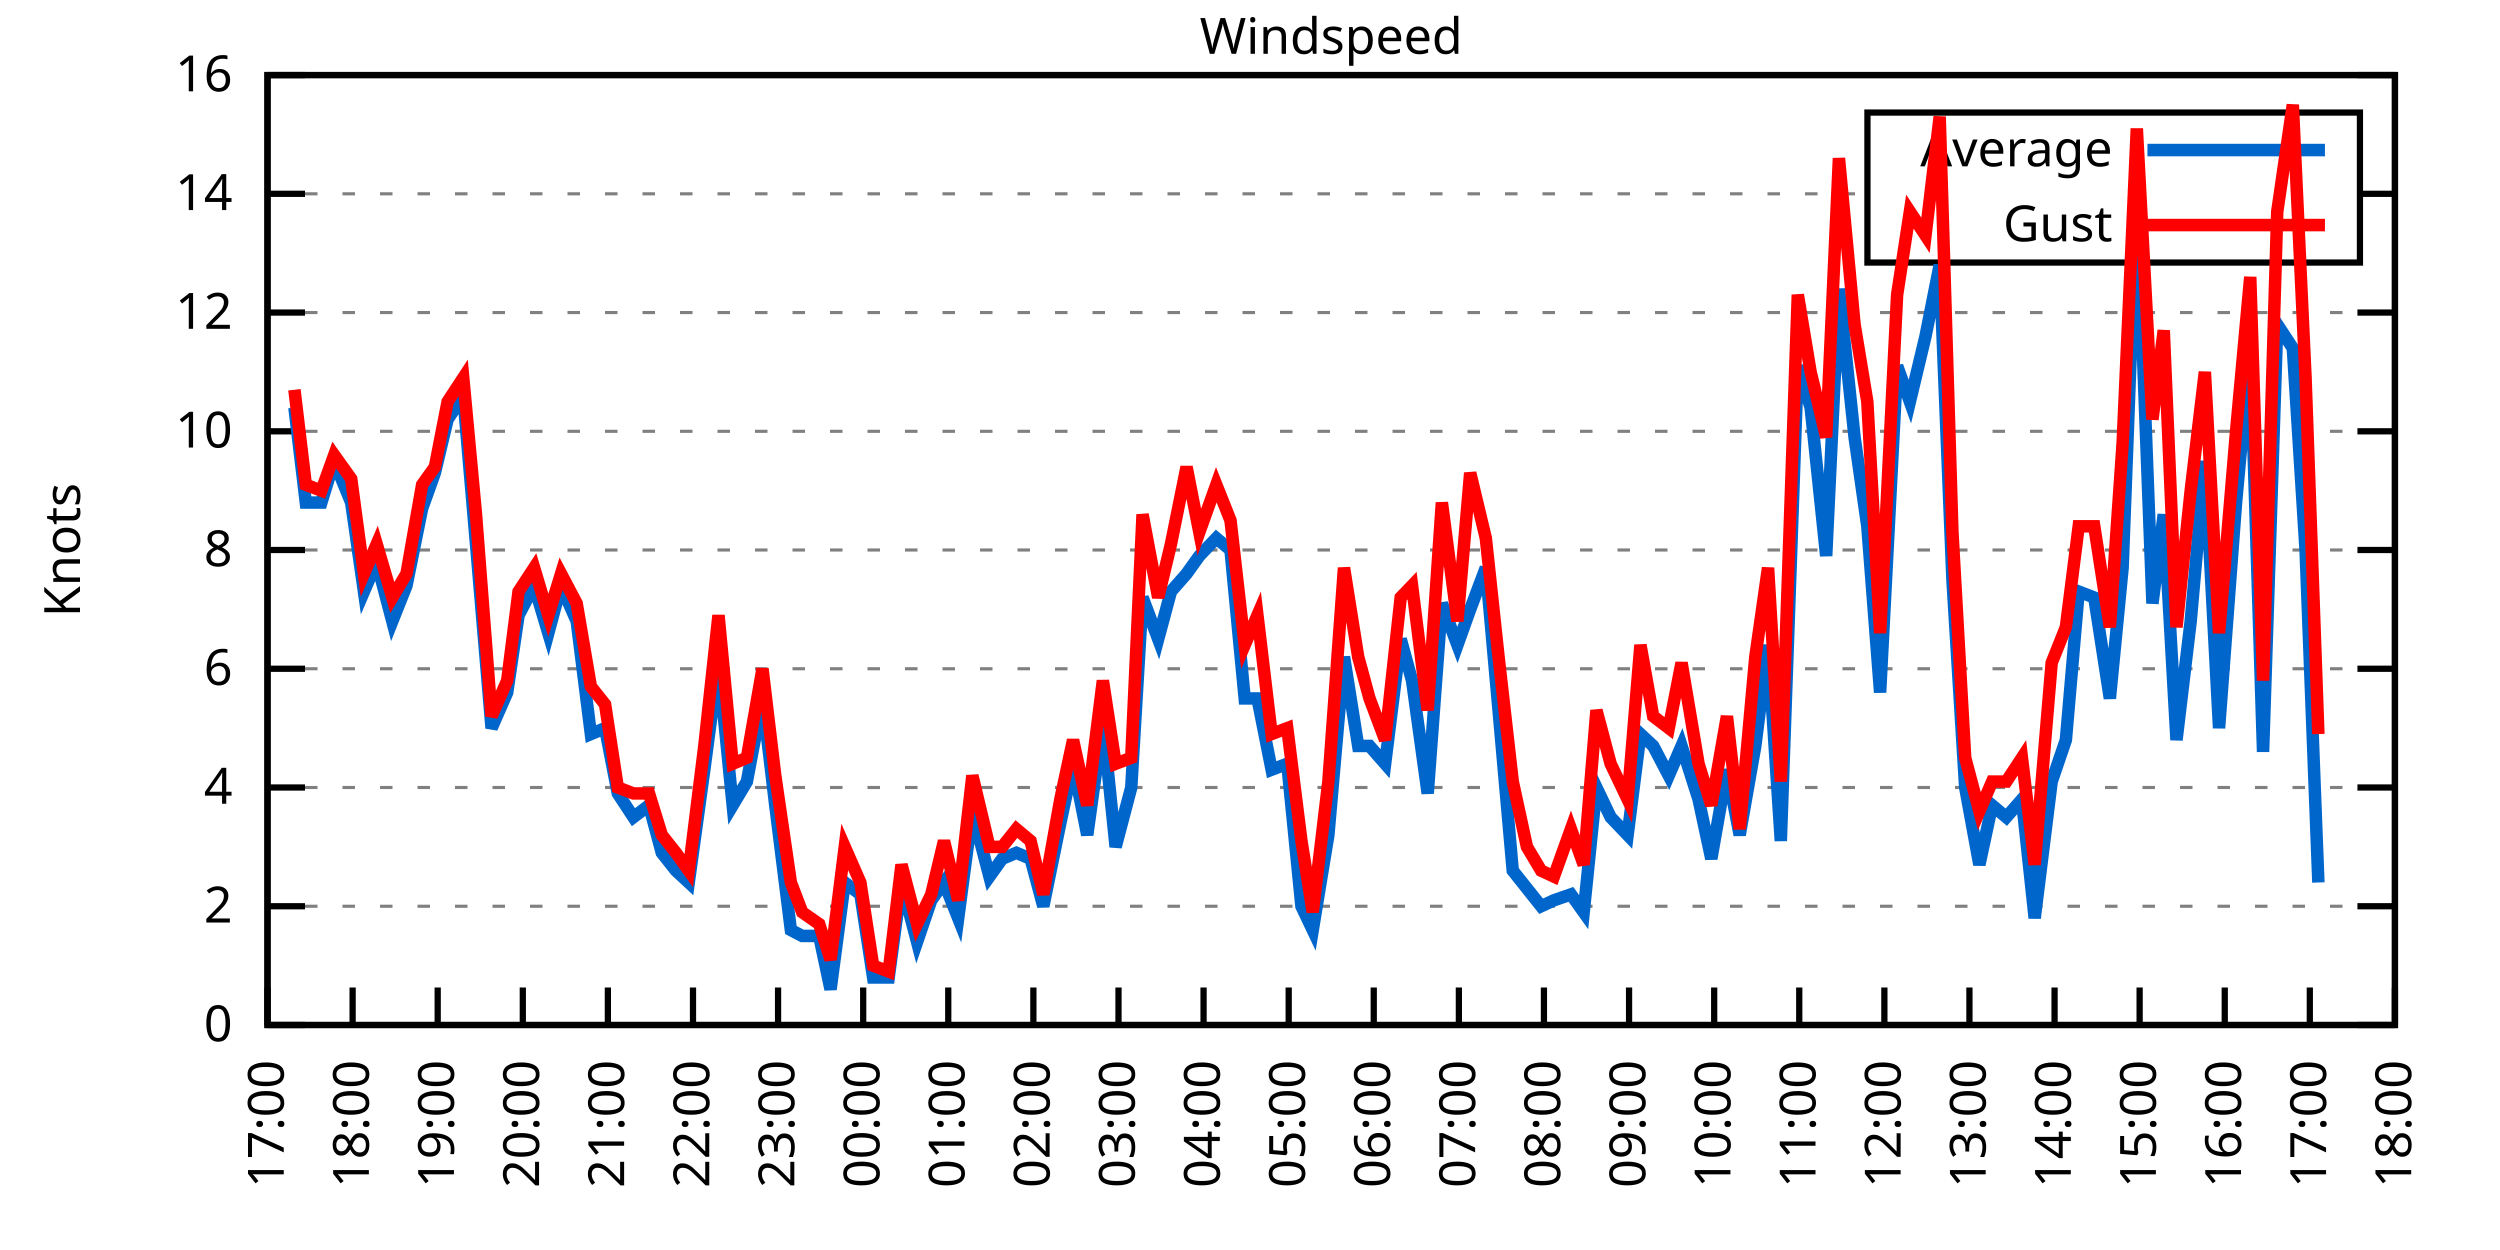
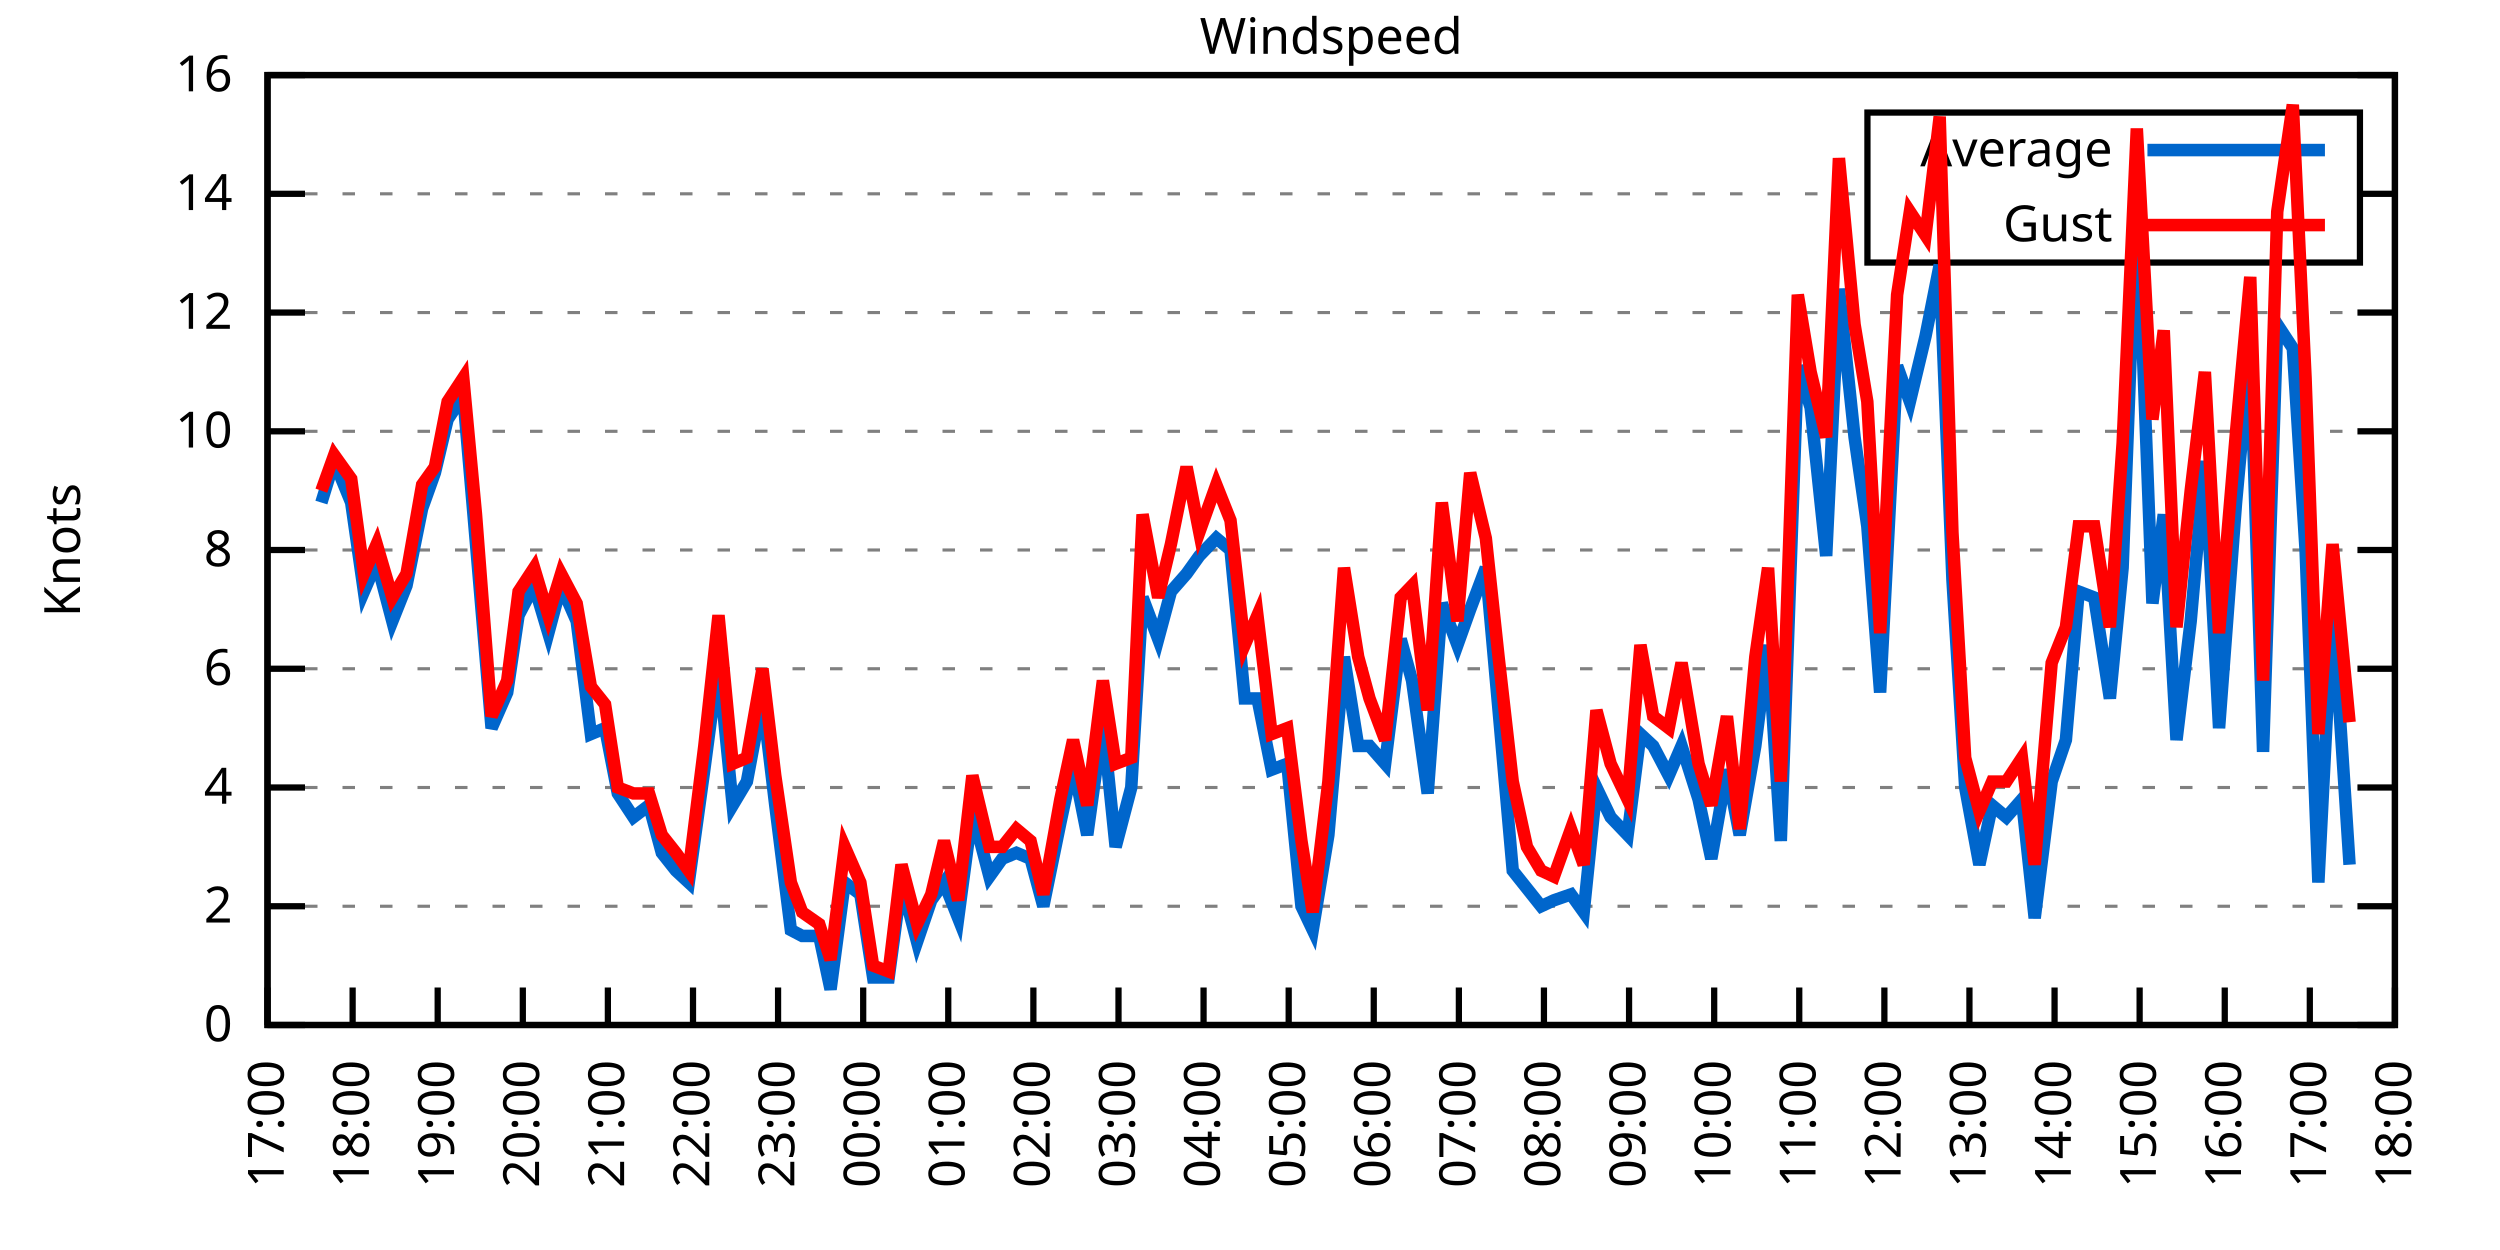
<svg xmlns="http://www.w3.org/2000/svg" xmlns:xlink="http://www.w3.org/1999/xlink" width="400" height="200" viewBox="0 0 400 200">
  <g id="gnuplot_canvas">
    <rect x="0" y="0" width="400" height="200" fill="none" />
    <defs>
      <circle id="gpDot" r="0.5" stroke-width="0.5" stroke="currentColor" />
      <path id="gpPt0" stroke-width="0.333" stroke="currentColor" d="M-1,0 h2 M0,-1 v2" />
      <path id="gpPt1" stroke-width="0.333" stroke="currentColor" d="M-1,-1 L1,1 M1,-1 L-1,1" />
      <path id="gpPt2" stroke-width="0.333" stroke="currentColor" d="M-1,0 L1,0 M0,-1 L0,1 M-1,-1 L1,1 M-1,1 L1,-1" />
      <rect id="gpPt3" stroke-width="0.333" stroke="currentColor" x="-1" y="-1" width="2" height="2" />
      <rect id="gpPt4" stroke-width="0.333" stroke="currentColor" fill="currentColor" x="-1" y="-1" width="2" height="2" />
      <circle id="gpPt5" stroke-width="0.333" stroke="currentColor" cx="0" cy="0" r="1" />
      <use xlink:href="#gpPt5" id="gpPt6" fill="currentColor" stroke="none" />
      <path id="gpPt7" stroke-width="0.333" stroke="currentColor" d="M0,-1.33 L-1.33,0.67 L1.33,0.67 z" />
      <use xlink:href="#gpPt7" id="gpPt8" fill="currentColor" stroke="none" />
      <use xlink:href="#gpPt7" id="gpPt9" stroke="currentColor" transform="rotate(180)" />
      <use xlink:href="#gpPt9" id="gpPt10" fill="currentColor" stroke="none" />
      <use xlink:href="#gpPt3" id="gpPt11" stroke="currentColor" transform="rotate(45)" />
      <use xlink:href="#gpPt11" id="gpPt12" fill="currentColor" stroke="none" />
      <path id="gpPt13" stroke-width="0.333" stroke="currentColor" d="M0,1.330 L1.265,0.411 L0.782,-1.067 L-0.782,-1.076 L-1.265,0.411 z" />
      <use xlink:href="#gpPt13" id="gpPt14" fill="currentColor" stroke="none" />
      <filter id="textbox" filterUnits="objectBoundingBox" x="0" y="0" height="1" width="1">
        <feFlood flood-color="white" flood-opacity="1" result="bgnd" />
        <feComposite in="SourceGraphic" in2="bgnd" operator="atop" />
      </filter>
      <filter id="greybox" filterUnits="objectBoundingBox" x="0" y="0" height="1" width="1">
        <feFlood flood-color="lightgrey" flood-opacity="1" result="grey" />
        <feComposite in="SourceGraphic" in2="grey" operator="atop" />
      </filter>
    </defs>
    <g fill="none" color="white" stroke="currentColor" stroke-width="1.00" stroke-linecap="butt" stroke-linejoin="miter">
</g>
    <g fill="none" color="black" stroke="currentColor" stroke-width="1.00" stroke-linecap="butt" stroke-linejoin="miter">
      <g stroke="none" shape-rendering="crispEdges">
        <polygon fill="rgb(255, 255, 255)" points="42.80,164.00 383.18,164.00 383.18,12.02 42.80,12.02 " />
      </g>
    </g>
    <g fill="none" color="black" stroke="currentColor" stroke-width="1.00" stroke-linecap="butt" stroke-linejoin="miter">
</g>
    <g fill="none" color="black" stroke="black" stroke-width="0.50" stroke-linecap="butt" stroke-linejoin="miter">
</g>
    <g fill="none" color="gray" stroke="currentColor" stroke-width="0.50" stroke-linecap="butt" stroke-linejoin="miter">
      <path stroke="gray" stroke-dasharray="2,4" class="gridline" d="M42.80,164.00 L383.19,164.00  " />
    </g>
    <g fill="none" color="gray" stroke="gray" stroke-width="1.00" stroke-linecap="butt" stroke-linejoin="miter">
</g>
    <g fill="none" color="black" stroke="currentColor" stroke-width="1.00" stroke-linecap="butt" stroke-linejoin="miter">
      <path stroke="black" d="M42.80,164.00 L48.80,164.00 M383.19,164.00 L377.19,164.00  " />
      <g transform="translate(37.20,166.60)" stroke="none" fill="black" font-family="Sans" font-size="8.00" text-anchor="end">
        <text>
          <tspan font-family="Sans"> 0</tspan>
        </text>
      </g>
    </g>
    <g fill="none" color="black" stroke="currentColor" stroke-width="1.00" stroke-linecap="butt" stroke-linejoin="miter">
</g>
    <g fill="none" color="black" stroke="black" stroke-width="0.50" stroke-linecap="butt" stroke-linejoin="miter">
</g>
    <g fill="none" color="gray" stroke="currentColor" stroke-width="0.50" stroke-linecap="butt" stroke-linejoin="miter">
      <path stroke="gray" stroke-dasharray="2,4" class="gridline" d="M42.80,145.00 L383.19,145.00  " />
    </g>
    <g fill="none" color="gray" stroke="gray" stroke-width="1.00" stroke-linecap="butt" stroke-linejoin="miter">
</g>
    <g fill="none" color="black" stroke="currentColor" stroke-width="1.00" stroke-linecap="butt" stroke-linejoin="miter">
      <path stroke="black" d="M42.80,145.00 L48.80,145.00 M383.19,145.00 L377.19,145.00  " />
      <g transform="translate(37.20,147.60)" stroke="none" fill="black" font-family="Sans" font-size="8.00" text-anchor="end">
        <text>
          <tspan font-family="Sans"> 2</tspan>
        </text>
      </g>
    </g>
    <g fill="none" color="black" stroke="currentColor" stroke-width="1.00" stroke-linecap="butt" stroke-linejoin="miter">
</g>
    <g fill="none" color="black" stroke="black" stroke-width="0.50" stroke-linecap="butt" stroke-linejoin="miter">
</g>
    <g fill="none" color="gray" stroke="currentColor" stroke-width="0.50" stroke-linecap="butt" stroke-linejoin="miter">
      <path stroke="gray" stroke-dasharray="2,4" class="gridline" d="M42.80,126.00 L383.19,126.00  " />
    </g>
    <g fill="none" color="gray" stroke="gray" stroke-width="1.00" stroke-linecap="butt" stroke-linejoin="miter">
</g>
    <g fill="none" color="black" stroke="currentColor" stroke-width="1.00" stroke-linecap="butt" stroke-linejoin="miter">
      <path stroke="black" d="M42.80,126.00 L48.80,126.00 M383.19,126.00 L377.19,126.00  " />
      <g transform="translate(37.20,128.60)" stroke="none" fill="black" font-family="Sans" font-size="8.00" text-anchor="end">
        <text>
          <tspan font-family="Sans"> 4</tspan>
        </text>
      </g>
    </g>
    <g fill="none" color="black" stroke="currentColor" stroke-width="1.00" stroke-linecap="butt" stroke-linejoin="miter">
</g>
    <g fill="none" color="black" stroke="black" stroke-width="0.50" stroke-linecap="butt" stroke-linejoin="miter">
</g>
    <g fill="none" color="gray" stroke="currentColor" stroke-width="0.50" stroke-linecap="butt" stroke-linejoin="miter">
      <path stroke="gray" stroke-dasharray="2,4" class="gridline" d="M42.80,107.00 L383.19,107.00  " />
    </g>
    <g fill="none" color="gray" stroke="gray" stroke-width="1.00" stroke-linecap="butt" stroke-linejoin="miter">
</g>
    <g fill="none" color="black" stroke="currentColor" stroke-width="1.00" stroke-linecap="butt" stroke-linejoin="miter">
      <path stroke="black" d="M42.80,107.00 L48.80,107.00 M383.19,107.00 L377.19,107.00  " />
      <g transform="translate(37.20,109.60)" stroke="none" fill="black" font-family="Sans" font-size="8.00" text-anchor="end">
        <text>
          <tspan font-family="Sans"> 6</tspan>
        </text>
      </g>
    </g>
    <g fill="none" color="black" stroke="currentColor" stroke-width="1.00" stroke-linecap="butt" stroke-linejoin="miter">
</g>
    <g fill="none" color="black" stroke="black" stroke-width="0.50" stroke-linecap="butt" stroke-linejoin="miter">
</g>
    <g fill="none" color="gray" stroke="currentColor" stroke-width="0.50" stroke-linecap="butt" stroke-linejoin="miter">
      <path stroke="gray" stroke-dasharray="2,4" class="gridline" d="M42.80,88.00 L383.19,88.00  " />
    </g>
    <g fill="none" color="gray" stroke="gray" stroke-width="1.00" stroke-linecap="butt" stroke-linejoin="miter">
</g>
    <g fill="none" color="black" stroke="currentColor" stroke-width="1.00" stroke-linecap="butt" stroke-linejoin="miter">
      <path stroke="black" d="M42.80,88.00 L48.80,88.00 M383.19,88.00 L377.19,88.00  " />
      <g transform="translate(37.20,90.60)" stroke="none" fill="black" font-family="Sans" font-size="8.00" text-anchor="end">
        <text>
          <tspan font-family="Sans"> 8</tspan>
        </text>
      </g>
    </g>
    <g fill="none" color="black" stroke="currentColor" stroke-width="1.00" stroke-linecap="butt" stroke-linejoin="miter">
</g>
    <g fill="none" color="black" stroke="black" stroke-width="0.50" stroke-linecap="butt" stroke-linejoin="miter">
</g>
    <g fill="none" color="gray" stroke="currentColor" stroke-width="0.50" stroke-linecap="butt" stroke-linejoin="miter">
      <path stroke="gray" stroke-dasharray="2,4" class="gridline" d="M42.80,69.01 L383.19,69.01  " />
    </g>
    <g fill="none" color="gray" stroke="gray" stroke-width="1.00" stroke-linecap="butt" stroke-linejoin="miter">
</g>
    <g fill="none" color="black" stroke="currentColor" stroke-width="1.00" stroke-linecap="butt" stroke-linejoin="miter">
      <path stroke="black" d="M42.80,69.01 L48.80,69.01 M383.19,69.01 L377.19,69.01  " />
      <g transform="translate(37.20,71.61)" stroke="none" fill="black" font-family="Sans" font-size="8.00" text-anchor="end">
        <text>
          <tspan font-family="Sans"> 10</tspan>
        </text>
      </g>
    </g>
    <g fill="none" color="black" stroke="currentColor" stroke-width="1.00" stroke-linecap="butt" stroke-linejoin="miter">
</g>
    <g fill="none" color="black" stroke="black" stroke-width="0.50" stroke-linecap="butt" stroke-linejoin="miter">
</g>
    <g fill="none" color="gray" stroke="currentColor" stroke-width="0.50" stroke-linecap="butt" stroke-linejoin="miter">
      <path stroke="gray" stroke-dasharray="2,4" class="gridline" d="M42.80,50.01 L383.19,50.01  " />
    </g>
    <g fill="none" color="gray" stroke="gray" stroke-width="1.00" stroke-linecap="butt" stroke-linejoin="miter">
</g>
    <g fill="none" color="black" stroke="currentColor" stroke-width="1.00" stroke-linecap="butt" stroke-linejoin="miter">
      <path stroke="black" d="M42.80,50.01 L48.80,50.01 M383.19,50.01 L377.19,50.01  " />
      <g transform="translate(37.20,52.61)" stroke="none" fill="black" font-family="Sans" font-size="8.00" text-anchor="end">
        <text>
          <tspan font-family="Sans"> 12</tspan>
        </text>
      </g>
    </g>
    <g fill="none" color="black" stroke="currentColor" stroke-width="1.00" stroke-linecap="butt" stroke-linejoin="miter">
</g>
    <g fill="none" color="black" stroke="black" stroke-width="0.50" stroke-linecap="butt" stroke-linejoin="miter">
</g>
    <g fill="none" color="gray" stroke="currentColor" stroke-width="0.50" stroke-linecap="butt" stroke-linejoin="miter">
      <path stroke="gray" stroke-dasharray="2,4" class="gridline" d="M42.80,31.01 L298.79,31.01 M377.59,31.01 L383.19,31.01  " />
    </g>
    <g fill="none" color="gray" stroke="gray" stroke-width="1.00" stroke-linecap="butt" stroke-linejoin="miter">
</g>
    <g fill="none" color="black" stroke="currentColor" stroke-width="1.00" stroke-linecap="butt" stroke-linejoin="miter">
      <path stroke="black" d="M42.80,31.01 L48.80,31.01 M383.19,31.01 L377.19,31.01  " />
      <g transform="translate(37.20,33.61)" stroke="none" fill="black" font-family="Sans" font-size="8.00" text-anchor="end">
        <text>
          <tspan font-family="Sans"> 14</tspan>
        </text>
      </g>
    </g>
    <g fill="none" color="black" stroke="currentColor" stroke-width="1.00" stroke-linecap="butt" stroke-linejoin="miter">
</g>
    <g fill="none" color="black" stroke="black" stroke-width="0.50" stroke-linecap="butt" stroke-linejoin="miter">
</g>
    <g fill="none" color="gray" stroke="currentColor" stroke-width="0.50" stroke-linecap="butt" stroke-linejoin="miter">
      <path stroke="gray" stroke-dasharray="2,4" class="gridline" d="M42.80,12.01 L383.19,12.01  " />
    </g>
    <g fill="none" color="gray" stroke="gray" stroke-width="1.00" stroke-linecap="butt" stroke-linejoin="miter">
</g>
    <g fill="none" color="black" stroke="currentColor" stroke-width="1.00" stroke-linecap="butt" stroke-linejoin="miter">
      <path stroke="black" d="M42.80,12.01 L48.80,12.01 M383.19,12.01 L377.19,12.01  " />
      <g transform="translate(37.20,14.61)" stroke="none" fill="black" font-family="Sans" font-size="8.00" text-anchor="end">
        <text>
          <tspan font-family="Sans"> 16</tspan>
        </text>
      </g>
    </g>
    <g fill="none" color="black" stroke="currentColor" stroke-width="1.00" stroke-linecap="butt" stroke-linejoin="miter">
      <path stroke="black" d="M42.80,164.00 L42.80,158.00  " />
      <g transform="translate(45.40,169.60) rotate(270.00)" stroke="none" fill="black" font-family="Sans" font-size="8.00" text-anchor="end">
        <text>
          <tspan font-family="Sans">17:00</tspan>
        </text>
      </g>
    </g>
    <g fill="none" color="black" stroke="currentColor" stroke-width="1.00" stroke-linecap="butt" stroke-linejoin="miter">
      <path stroke="black" d="M56.42,164.00 L56.42,158.00  " />
      <g transform="translate(59.02,169.60) rotate(270.00)" stroke="none" fill="black" font-family="Sans" font-size="8.00" text-anchor="end">
        <text>
          <tspan font-family="Sans">18:00</tspan>
        </text>
      </g>
    </g>
    <g fill="none" color="black" stroke="currentColor" stroke-width="1.00" stroke-linecap="butt" stroke-linejoin="miter">
      <path stroke="black" d="M70.03,164.00 L70.03,158.00  " />
      <g transform="translate(72.63,169.60) rotate(270.00)" stroke="none" fill="black" font-family="Sans" font-size="8.00" text-anchor="end">
        <text>
          <tspan font-family="Sans">19:00</tspan>
        </text>
      </g>
    </g>
    <g fill="none" color="black" stroke="currentColor" stroke-width="1.00" stroke-linecap="butt" stroke-linejoin="miter">
      <path stroke="black" d="M83.65,164.00 L83.65,158.00  " />
      <g transform="translate(86.25,169.60) rotate(270.00)" stroke="none" fill="black" font-family="Sans" font-size="8.00" text-anchor="end">
        <text>
          <tspan font-family="Sans">20:00</tspan>
        </text>
      </g>
    </g>
    <g fill="none" color="black" stroke="currentColor" stroke-width="1.00" stroke-linecap="butt" stroke-linejoin="miter">
      <path stroke="black" d="M97.26,164.00 L97.26,158.00  " />
      <g transform="translate(99.86,169.60) rotate(270.00)" stroke="none" fill="black" font-family="Sans" font-size="8.00" text-anchor="end">
        <text>
          <tspan font-family="Sans">21:00</tspan>
        </text>
      </g>
    </g>
    <g fill="none" color="black" stroke="currentColor" stroke-width="1.00" stroke-linecap="butt" stroke-linejoin="miter">
      <path stroke="black" d="M110.88,164.00 L110.88,158.00  " />
      <g transform="translate(113.48,169.60) rotate(270.00)" stroke="none" fill="black" font-family="Sans" font-size="8.00" text-anchor="end">
        <text>
          <tspan font-family="Sans">22:00</tspan>
        </text>
      </g>
    </g>
    <g fill="none" color="black" stroke="currentColor" stroke-width="1.00" stroke-linecap="butt" stroke-linejoin="miter">
      <path stroke="black" d="M124.49,164.00 L124.49,158.00  " />
      <g transform="translate(127.09,169.60) rotate(270.00)" stroke="none" fill="black" font-family="Sans" font-size="8.00" text-anchor="end">
        <text>
          <tspan font-family="Sans">23:00</tspan>
        </text>
      </g>
    </g>
    <g fill="none" color="black" stroke="currentColor" stroke-width="1.00" stroke-linecap="butt" stroke-linejoin="miter">
      <path stroke="black" d="M138.11,164.00 L138.11,158.00  " />
      <g transform="translate(140.71,169.60) rotate(270.00)" stroke="none" fill="black" font-family="Sans" font-size="8.00" text-anchor="end">
        <text>
          <tspan font-family="Sans">00:00</tspan>
        </text>
      </g>
    </g>
    <g fill="none" color="black" stroke="currentColor" stroke-width="1.00" stroke-linecap="butt" stroke-linejoin="miter">
      <path stroke="black" d="M151.72,164.00 L151.72,158.00  " />
      <g transform="translate(154.32,169.60) rotate(270.00)" stroke="none" fill="black" font-family="Sans" font-size="8.00" text-anchor="end">
        <text>
          <tspan font-family="Sans">01:00</tspan>
        </text>
      </g>
    </g>
    <g fill="none" color="black" stroke="currentColor" stroke-width="1.00" stroke-linecap="butt" stroke-linejoin="miter">
      <path stroke="black" d="M165.34,164.00 L165.34,158.00  " />
      <g transform="translate(167.94,169.60) rotate(270.00)" stroke="none" fill="black" font-family="Sans" font-size="8.00" text-anchor="end">
        <text>
          <tspan font-family="Sans">02:00</tspan>
        </text>
      </g>
    </g>
    <g fill="none" color="black" stroke="currentColor" stroke-width="1.00" stroke-linecap="butt" stroke-linejoin="miter">
      <path stroke="black" d="M178.96,164.00 L178.96,158.00  " />
      <g transform="translate(181.56,169.60) rotate(270.00)" stroke="none" fill="black" font-family="Sans" font-size="8.00" text-anchor="end">
        <text>
          <tspan font-family="Sans">03:00</tspan>
        </text>
      </g>
    </g>
    <g fill="none" color="black" stroke="currentColor" stroke-width="1.00" stroke-linecap="butt" stroke-linejoin="miter">
      <path stroke="black" d="M192.57,164.00 L192.57,158.00  " />
      <g transform="translate(195.17,169.60) rotate(270.00)" stroke="none" fill="black" font-family="Sans" font-size="8.00" text-anchor="end">
        <text>
          <tspan font-family="Sans">04:00</tspan>
        </text>
      </g>
    </g>
    <g fill="none" color="black" stroke="currentColor" stroke-width="1.00" stroke-linecap="butt" stroke-linejoin="miter">
      <path stroke="black" d="M206.19,164.00 L206.19,158.00  " />
      <g transform="translate(208.79,169.60) rotate(270.00)" stroke="none" fill="black" font-family="Sans" font-size="8.00" text-anchor="end">
        <text>
          <tspan font-family="Sans">05:00</tspan>
        </text>
      </g>
    </g>
    <g fill="none" color="black" stroke="currentColor" stroke-width="1.00" stroke-linecap="butt" stroke-linejoin="miter">
      <path stroke="black" d="M219.80,164.00 L219.80,158.00  " />
      <g transform="translate(222.40,169.60) rotate(270.00)" stroke="none" fill="black" font-family="Sans" font-size="8.00" text-anchor="end">
        <text>
          <tspan font-family="Sans">06:00</tspan>
        </text>
      </g>
    </g>
    <g fill="none" color="black" stroke="currentColor" stroke-width="1.00" stroke-linecap="butt" stroke-linejoin="miter">
      <path stroke="black" d="M233.42,164.00 L233.42,158.00  " />
      <g transform="translate(236.02,169.60) rotate(270.00)" stroke="none" fill="black" font-family="Sans" font-size="8.00" text-anchor="end">
        <text>
          <tspan font-family="Sans">07:00</tspan>
        </text>
      </g>
    </g>
    <g fill="none" color="black" stroke="currentColor" stroke-width="1.00" stroke-linecap="butt" stroke-linejoin="miter">
      <path stroke="black" d="M247.03,164.00 L247.03,158.00  " />
      <g transform="translate(249.63,169.60) rotate(270.00)" stroke="none" fill="black" font-family="Sans" font-size="8.00" text-anchor="end">
        <text>
          <tspan font-family="Sans">08:00</tspan>
        </text>
      </g>
    </g>
    <g fill="none" color="black" stroke="currentColor" stroke-width="1.00" stroke-linecap="butt" stroke-linejoin="miter">
      <path stroke="black" d="M260.65,164.00 L260.65,158.00  " />
      <g transform="translate(263.25,169.60) rotate(270.00)" stroke="none" fill="black" font-family="Sans" font-size="8.00" text-anchor="end">
        <text>
          <tspan font-family="Sans">09:00</tspan>
        </text>
      </g>
    </g>
    <g fill="none" color="black" stroke="currentColor" stroke-width="1.00" stroke-linecap="butt" stroke-linejoin="miter">
      <path stroke="black" d="M274.27,164.00 L274.27,158.00  " />
      <g transform="translate(276.87,169.60) rotate(270.00)" stroke="none" fill="black" font-family="Sans" font-size="8.00" text-anchor="end">
        <text>
          <tspan font-family="Sans">10:00</tspan>
        </text>
      </g>
    </g>
    <g fill="none" color="black" stroke="currentColor" stroke-width="1.00" stroke-linecap="butt" stroke-linejoin="miter">
      <path stroke="black" d="M287.88,164.00 L287.88,158.00  " />
      <g transform="translate(290.48,169.60) rotate(270.00)" stroke="none" fill="black" font-family="Sans" font-size="8.00" text-anchor="end">
        <text>
          <tspan font-family="Sans">11:00</tspan>
        </text>
      </g>
    </g>
    <g fill="none" color="black" stroke="currentColor" stroke-width="1.00" stroke-linecap="butt" stroke-linejoin="miter">
      <path stroke="black" d="M301.50,164.00 L301.50,158.00  " />
      <g transform="translate(304.10,169.60) rotate(270.00)" stroke="none" fill="black" font-family="Sans" font-size="8.00" text-anchor="end">
        <text>
          <tspan font-family="Sans">12:00</tspan>
        </text>
      </g>
    </g>
    <g fill="none" color="black" stroke="currentColor" stroke-width="1.00" stroke-linecap="butt" stroke-linejoin="miter">
      <path stroke="black" d="M315.11,164.00 L315.11,158.00  " />
      <g transform="translate(317.71,169.60) rotate(270.00)" stroke="none" fill="black" font-family="Sans" font-size="8.00" text-anchor="end">
        <text>
          <tspan font-family="Sans">13:00</tspan>
        </text>
      </g>
    </g>
    <g fill="none" color="black" stroke="currentColor" stroke-width="1.00" stroke-linecap="butt" stroke-linejoin="miter">
      <path stroke="black" d="M328.73,164.00 L328.73,158.00  " />
      <g transform="translate(331.33,169.60) rotate(270.00)" stroke="none" fill="black" font-family="Sans" font-size="8.00" text-anchor="end">
        <text>
          <tspan font-family="Sans">14:00</tspan>
        </text>
      </g>
    </g>
    <g fill="none" color="black" stroke="currentColor" stroke-width="1.00" stroke-linecap="butt" stroke-linejoin="miter">
      <path stroke="black" d="M342.34,164.00 L342.34,158.00  " />
      <g transform="translate(344.94,169.60) rotate(270.00)" stroke="none" fill="black" font-family="Sans" font-size="8.00" text-anchor="end">
        <text>
          <tspan font-family="Sans">15:00</tspan>
        </text>
      </g>
    </g>
    <g fill="none" color="black" stroke="currentColor" stroke-width="1.00" stroke-linecap="butt" stroke-linejoin="miter">
      <path stroke="black" d="M355.96,164.00 L355.96,158.00  " />
      <g transform="translate(358.56,169.60) rotate(270.00)" stroke="none" fill="black" font-family="Sans" font-size="8.00" text-anchor="end">
        <text>
          <tspan font-family="Sans">16:00</tspan>
        </text>
      </g>
    </g>
    <g fill="none" color="black" stroke="currentColor" stroke-width="1.00" stroke-linecap="butt" stroke-linejoin="miter">
      <path stroke="black" d="M369.57,164.00 L369.57,158.00  " />
      <g transform="translate(372.17,169.60) rotate(270.00)" stroke="none" fill="black" font-family="Sans" font-size="8.00" text-anchor="end">
        <text>
          <tspan font-family="Sans">17:00</tspan>
        </text>
      </g>
    </g>
    <g fill="none" color="black" stroke="currentColor" stroke-width="1.00" stroke-linecap="butt" stroke-linejoin="miter">
      <path stroke="black" d="M383.19,164.00 L383.19,158.00  " />
      <g transform="translate(385.79,169.60) rotate(270.00)" stroke="none" fill="black" font-family="Sans" font-size="8.00" text-anchor="end">
        <text>
          <tspan font-family="Sans">18:00</tspan>
        </text>
      </g>
    </g>
    <g fill="none" color="black" stroke="currentColor" stroke-width="1.00" stroke-linecap="butt" stroke-linejoin="miter">
</g>
    <g fill="none" color="black" stroke="currentColor" stroke-width="1.00" stroke-linecap="butt" stroke-linejoin="miter">
      <path stroke="black" d="M42.80,12.01 L42.80,164.00 L383.19,164.00 L383.19,12.01 L42.80,12.01 Z  " />
    </g>
    <g fill="none" color="black" stroke="currentColor" stroke-width="1.00" stroke-linecap="butt" stroke-linejoin="miter">
</g>
    <g fill="none" color="black" stroke="currentColor" stroke-width="1.00" stroke-linecap="butt" stroke-linejoin="miter">
      <path stroke="black" d="M298.79,42.01 L298.79,18.01 L377.59,18.01 L377.59,42.01 L298.79,42.01 Z  " />
    </g>
    <g id="Windspeed_plot_1">
      <g fill="none" color="white" stroke="black" stroke-width="2.00" stroke-linecap="butt" stroke-linejoin="miter">
</g>
      <g fill="none" color="black" stroke="currentColor" stroke-width="2.00" stroke-linecap="butt" stroke-linejoin="miter">
        <g transform="translate(337.99,26.61)" stroke="none" fill="black" font-family="Sans" font-size="8.00" text-anchor="end">
          <text>
            <tspan font-family="Sans">Average</tspan>
          </text>
        </g>
      </g>
      <g fill="none" color="black" stroke="currentColor" stroke-width="2.00" stroke-linecap="butt" stroke-linejoin="miter">
-         <path stroke="rgb(  0, 102, 204)" d="M343.59,24.01 L371.99,24.01 M47.11,65.21 L48.93,80.41 L51.42,80.41 L53.47,73.76 L56.19,80.41 L58.23,94.65   L60.27,89.90 L62.77,99.40 L65.04,93.70 L67.54,81.36 L69.58,75.66 L71.62,67.11 L74.12,63.31 L76.16,87.06   L78.65,116.50 L81.15,110.80 L82.97,98.45 L85.46,93.70 L87.73,101.30 L89.77,93.70 L92.27,99.40 L94.54,117.45   L96.81,116.50 L98.85,126.95 L101.35,130.75 L103.84,128.85 L105.89,136.45 L108.15,139.30 L110.20,141.20 L112.69,123.15   L114.96,106.05 L117.23,128.85 L119.50,125.05 L122.00,111.75 L124.04,128.85 L126.54,148.80 L128.35,149.75 L131.07,149.75   L132.89,158.30 L135.16,141.20 L137.66,143.10 L139.70,156.40 L142.19,156.40 L144.24,141.20 L146.73,150.70 L149.00,144.05   L151.04,141.20 L153.31,146.90 L155.58,129.80 L158.31,140.25 L160.35,137.40 L162.62,136.45 L164.89,137.40 L166.93,145.00   L169.65,131.70 L171.69,122.20 L173.96,133.60 L176.46,115.55 L178.50,135.50 L181.00,126.00 L182.81,95.60 L185.31,102.25   L187.35,94.65 L189.85,91.80 L191.89,88.95 L194.61,86.11 L196.88,88.00 L199.15,111.75 L201.19,111.75 L203.46,123.15   L205.96,122.20 L208.23,145.00 L210.04,148.80 L212.54,133.60 L215.04,105.10 L217.31,119.35 L219.12,119.35 L221.62,122.20   L224.11,102.25 L225.93,108.90 L228.43,126.95 L230.70,96.55 L233.19,103.20 L235.23,97.50 L237.73,90.85 L239.77,113.65   L242.04,139.30 L244.31,142.15 L246.58,145.00 L248.62,144.05 L251.35,143.10 L253.39,145.95 L255.43,126.00 L257.70,130.75   L260.42,133.60 L262.47,117.45 L264.51,119.35 L267.00,124.10 L269.05,119.35 L271.77,127.90 L273.81,137.40 L276.31,123.15   L278.35,133.60 L280.85,119.35 L282.89,103.20 L284.93,134.55 L287.65,58.56 L289.70,65.21 L292.19,88.95 L294.23,46.21   L296.73,69.96 L298.77,84.21 L300.82,110.80 L303.54,58.56 L305.58,64.26 L308.08,53.81 L310.35,42.41 L312.39,92.75   L314.43,126.00 L316.70,138.35 L318.74,128.85 L321.01,130.75 L323.51,127.90 L325.55,146.90 L328.27,125.05 L330.54,118.40   L332.59,94.65 L335.08,95.60 L337.58,111.75 L339.62,90.85 L341.89,31.01 L344.39,96.55 L346.20,82.31 L348.24,118.40   L350.51,99.40 L352.78,73.76 L355.05,116.50 L357.77,80.41 L360.04,55.71 L362.09,120.30 L364.36,51.91 L366.85,55.71   L368.89,88.00 L370.94,141.20  " />
+         <path stroke="rgb(  0, 102, 204)" d="M343.59,24.01 L371.99,24.01 M51.42,80.41 L53.47,73.76 L56.19,80.41 L58.23,94.65 L60.27,89.90 L62.77,99.40   L65.04,93.70 L67.54,81.36 L69.58,75.66 L71.62,67.11 L74.12,63.31 L76.16,87.06 L78.65,116.50 L81.15,110.80   L82.97,98.45 L85.46,93.70 L87.73,101.30 L89.77,93.70 L92.27,99.40 L94.54,117.45 L96.81,116.50 L98.85,126.95   L101.35,130.75 L103.84,128.85 L105.89,136.45 L108.15,139.30 L110.20,141.20 L112.69,123.15 L114.96,106.05 L117.23,128.85   L119.50,125.05 L122.00,111.75 L124.04,128.85 L126.54,148.80 L128.35,149.75 L131.07,149.75 L132.89,158.30 L135.16,141.20   L137.66,143.10 L139.70,156.40 L142.19,156.40 L144.24,141.20 L146.73,150.70 L149.00,144.05 L151.04,141.20 L153.31,146.90   L155.58,129.80 L158.31,140.25 L160.35,137.40 L162.62,136.45 L164.89,137.40 L166.93,145.00 L169.65,131.70 L171.69,122.20   L173.96,133.60 L176.46,115.55 L178.50,135.50 L181.00,126.00 L182.81,95.60 L185.31,102.25 L187.35,94.65 L189.85,91.80   L191.89,88.95 L194.61,86.11 L196.88,88.00 L199.15,111.75 L201.19,111.75 L203.46,123.15 L205.96,122.20 L208.23,145.00   L210.04,148.80 L212.54,133.60 L215.04,105.10 L217.31,119.35 L219.12,119.35 L221.62,122.20 L224.11,102.25 L225.93,108.90   L228.43,126.95 L230.70,96.55 L233.19,103.20 L235.23,97.50 L237.73,90.85 L239.77,113.65 L242.04,139.30 L244.31,142.15   L246.58,145.00 L248.62,144.05 L251.35,143.10 L253.39,145.95 L255.43,126.00 L257.70,130.75 L260.42,133.60 L262.47,117.45   L264.51,119.35 L267.00,124.10 L269.05,119.35 L271.77,127.90 L273.81,137.40 L276.31,123.15 L278.35,133.60 L280.85,119.35   L282.89,103.20 L284.93,134.55 L287.65,58.56 L289.70,65.21 L292.19,88.95 L294.23,46.21 L296.73,69.96 L298.77,84.21   L300.82,110.80 L303.54,58.56 L305.58,64.26 L308.08,53.81 L310.35,42.41 L312.39,92.75 L314.43,126.00 L316.70,138.35   L318.74,128.85 L321.01,130.75 L323.51,127.90 L325.55,146.90 L328.27,125.05 L330.54,118.40 L332.59,94.65 L335.08,95.60   L337.58,111.75 L339.62,90.85 L341.89,31.01 L344.39,96.55 L346.20,82.31 L348.24,118.40 L350.51,99.40 L352.78,73.76   L355.05,116.50 L357.77,80.41 L360.04,55.71 L362.09,120.30 L364.36,51.91 L366.85,55.71 L368.89,88.00 L370.94,141.20   L373.21,96.55 L375.93,138.35  " />
      </g>
    </g>
    <g id="Windspeed_plot_2">
      <g fill="none" color="black" stroke="currentColor" stroke-width="2.00" stroke-linecap="butt" stroke-linejoin="miter">
        <g transform="translate(337.99,38.61)" stroke="none" fill="black" font-family="Sans" font-size="8.00" text-anchor="end">
          <text>
            <tspan font-family="Sans">Gust</tspan>
          </text>
        </g>
      </g>
      <g fill="none" color="black" stroke="currentColor" stroke-width="2.00" stroke-linecap="butt" stroke-linejoin="miter">
-         <path stroke="rgb(255,   0,   0)" d="M343.59,36.01 L371.99,36.01 M47.11,62.36 L48.93,77.56 L51.42,78.51 L53.47,72.81 L56.19,76.61 L58.23,91.80   L60.27,87.06 L62.77,95.60 L65.04,91.80 L67.54,77.56 L69.58,74.71 L71.62,64.26 L74.12,60.46 L76.16,82.31   L78.65,114.60 L81.15,108.90 L82.97,94.65 L85.46,90.85 L87.73,98.45 L89.77,91.80 L92.27,96.55 L94.54,109.85   L96.81,112.70 L98.85,126.00 L101.35,126.95 L103.84,126.95 L105.89,133.60 L108.15,136.45 L110.20,139.30 L112.69,119.35   L114.96,98.45 L117.23,122.20 L119.50,121.25 L122.00,107.00 L124.04,124.10 L126.54,141.20 L128.35,145.95 L131.07,147.85   L132.89,153.55 L135.16,135.50 L137.66,141.20 L139.70,154.50 L142.19,155.45 L144.24,138.35 L146.73,147.85 L149.00,143.10   L151.04,134.55 L153.31,144.05 L155.58,124.10 L158.31,135.50 L160.35,135.50 L162.62,132.65 L164.89,134.55 L166.93,143.10   L169.65,127.90 L171.69,118.40 L173.96,128.85 L176.46,108.90 L178.50,122.20 L181.00,121.25 L182.81,82.31 L185.31,95.60   L187.35,87.06 L189.85,74.71 L191.89,85.16 L194.61,77.56 L196.88,83.26 L199.15,103.20 L201.19,98.45 L203.46,117.45   L205.96,116.50 L208.23,134.55 L210.04,145.95 L212.54,125.05 L215.04,90.85 L217.31,105.10 L219.12,111.75 L221.62,118.40   L224.11,95.60 L225.93,93.70 L228.43,113.65 L230.70,80.41 L233.19,99.40 L235.23,75.66 L237.73,86.11 L239.77,105.10   L242.04,125.05 L244.31,135.50 L246.58,139.30 L248.62,140.25 L251.35,132.65 L253.39,138.35 L255.43,113.65 L257.70,122.20   L260.42,127.90 L262.47,103.20 L264.51,114.60 L267.00,116.50 L269.05,106.05 L271.77,122.20 L273.81,128.85 L276.31,114.60   L278.35,132.65 L280.85,105.10 L282.89,90.85 L284.93,125.05 L287.65,47.16 L289.70,59.51 L292.19,69.96 L294.23,25.31   L296.73,51.91 L298.77,64.26 L300.82,101.30 L303.54,47.16 L305.58,33.86 L308.08,37.66 L310.35,18.66 L312.39,85.16   L314.43,121.25 L316.70,129.80 L318.74,125.05 L321.01,125.05 L323.51,121.25 L325.55,138.35 L328.27,106.05 L330.54,100.35   L332.59,84.21 L335.08,84.21 L337.58,100.35 L339.62,70.91 L341.89,20.56 L344.39,67.11 L346.20,52.86 L348.24,100.35   L350.51,78.51 L352.78,59.51 L355.05,101.30 L357.77,69.01 L360.04,44.31 L362.09,108.90 L364.36,33.86 L366.85,16.76   L368.89,60.46 L370.94,117.45  " />
+         <path stroke="rgb(255,   0,   0)" d="M343.59,36.01 L371.99,36.01 M51.42,78.51 L53.47,72.81 L56.19,76.61 L58.23,91.80 L60.27,87.06 L62.77,95.60   L65.04,91.80 L67.54,77.56 L69.58,74.71 L71.62,64.26 L74.12,60.46 L76.16,82.31 L78.65,114.60 L81.15,108.90   L82.97,94.65 L85.46,90.85 L87.73,98.45 L89.77,91.80 L92.27,96.55 L94.54,109.85 L96.81,112.70 L98.85,126.00   L101.35,126.95 L103.84,126.95 L105.89,133.60 L108.15,136.45 L110.20,139.30 L112.69,119.35 L114.96,98.45 L117.23,122.20   L119.50,121.25 L122.00,107.00 L124.04,124.10 L126.54,141.20 L128.35,145.95 L131.07,147.85 L132.89,153.55 L135.16,135.50   L137.66,141.20 L139.70,154.50 L142.19,155.45 L144.24,138.35 L146.73,147.85 L149.00,143.10 L151.04,134.55 L153.31,144.05   L155.58,124.10 L158.31,135.50 L160.35,135.50 L162.62,132.65 L164.89,134.55 L166.93,143.10 L169.65,127.90 L171.69,118.40   L173.96,128.85 L176.46,108.90 L178.50,122.20 L181.00,121.25 L182.81,82.31 L185.31,95.60 L187.35,87.06 L189.85,74.71   L191.89,85.16 L194.61,77.56 L196.88,83.26 L199.15,103.20 L201.19,98.45 L203.46,117.45 L205.96,116.50 L208.23,134.55   L210.04,145.95 L212.54,125.05 L215.04,90.85 L217.31,105.10 L219.12,111.75 L221.62,118.40 L224.11,95.60 L225.93,93.70   L228.43,113.65 L230.70,80.41 L233.19,99.40 L235.23,75.66 L237.73,86.11 L239.77,105.10 L242.04,125.05 L244.31,135.50   L246.58,139.30 L248.62,140.25 L251.35,132.65 L253.39,138.35 L255.43,113.65 L257.70,122.20 L260.42,127.90 L262.47,103.20   L264.51,114.60 L267.00,116.50 L269.05,106.05 L271.77,122.20 L273.81,128.85 L276.31,114.60 L278.35,132.65 L280.85,105.10   L282.89,90.85 L284.93,125.05 L287.65,47.16 L289.70,59.51 L292.19,69.96 L294.23,25.31 L296.73,51.91 L298.77,64.26   L300.82,101.30 L303.54,47.16 L305.58,33.86 L308.08,37.66 L310.35,18.66 L312.39,85.16 L314.43,121.25 L316.70,129.80   L318.74,125.05 L321.01,125.05 L323.51,121.25 L325.55,138.35 L328.27,106.05 L330.54,100.35 L332.59,84.21 L335.08,84.21   L337.58,100.35 L339.62,70.91 L341.89,20.56 L344.39,67.11 L346.20,52.86 L348.24,100.35 L350.51,78.51 L352.78,59.51   L355.05,101.30 L357.77,69.01 L360.04,44.31 L362.09,108.90 L364.36,33.86 L366.85,16.76 L368.89,60.46 L370.94,117.45   L373.21,87.06 L375.93,115.55  " />
      </g>
    </g>
    <g fill="none" color="black" stroke="currentColor" stroke-width="2.00" stroke-linecap="butt" stroke-linejoin="miter">
</g>
    <g fill="none" color="black" stroke="black" stroke-width="1.00" stroke-linecap="butt" stroke-linejoin="miter">
</g>
    <g fill="none" color="black" stroke="currentColor" stroke-width="1.00" stroke-linecap="butt" stroke-linejoin="miter">
      <path stroke="black" d="M42.80,12.01 L42.80,164.00 L383.19,164.00 L383.19,12.01 L42.80,12.01 Z  " />
      <g transform="translate(12.80,88.01) rotate(270.00)" stroke="none" fill="black" font-family="Sans" font-size="8.00" text-anchor="middle">
        <text>
          <tspan font-family="Sans">Knots</tspan>
        </text>
      </g>
    </g>
    <g fill="none" color="black" stroke="currentColor" stroke-width="1.00" stroke-linecap="butt" stroke-linejoin="miter">
</g>
    <g fill="none" color="black" stroke="currentColor" stroke-width="1.00" stroke-linecap="butt" stroke-linejoin="miter">
      <g transform="translate(212.99,8.61)" stroke="none" fill="black" font-family="Sans" font-size="8.00" text-anchor="middle">
        <text>
          <tspan font-family="Sans">Windspeed</tspan>
        </text>
      </g>
    </g>
    <g fill="none" color="black" stroke="currentColor" stroke-width="1.00" stroke-linecap="butt" stroke-linejoin="miter">
</g>
  </g>
</svg>
